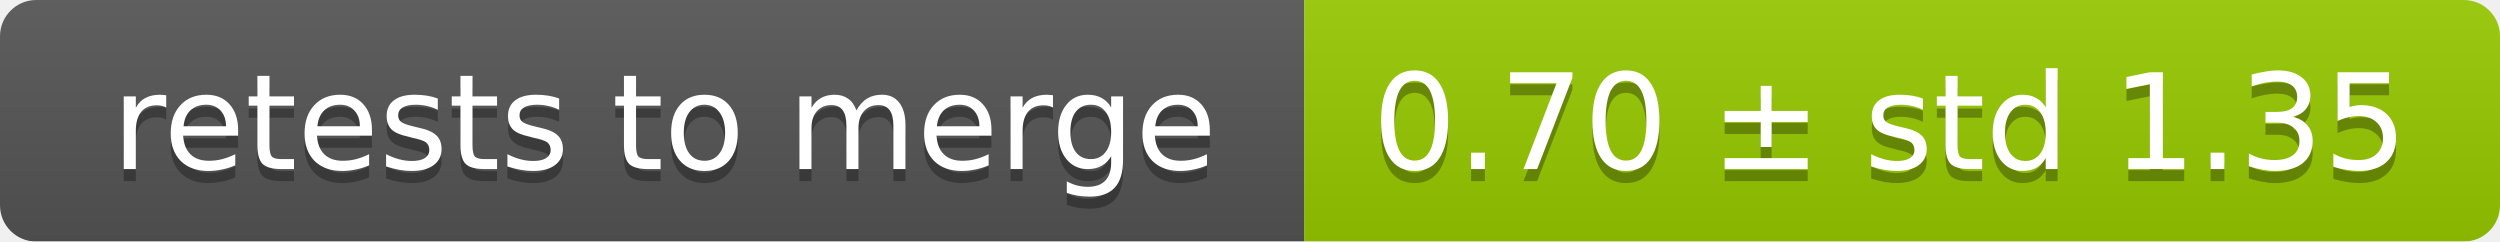
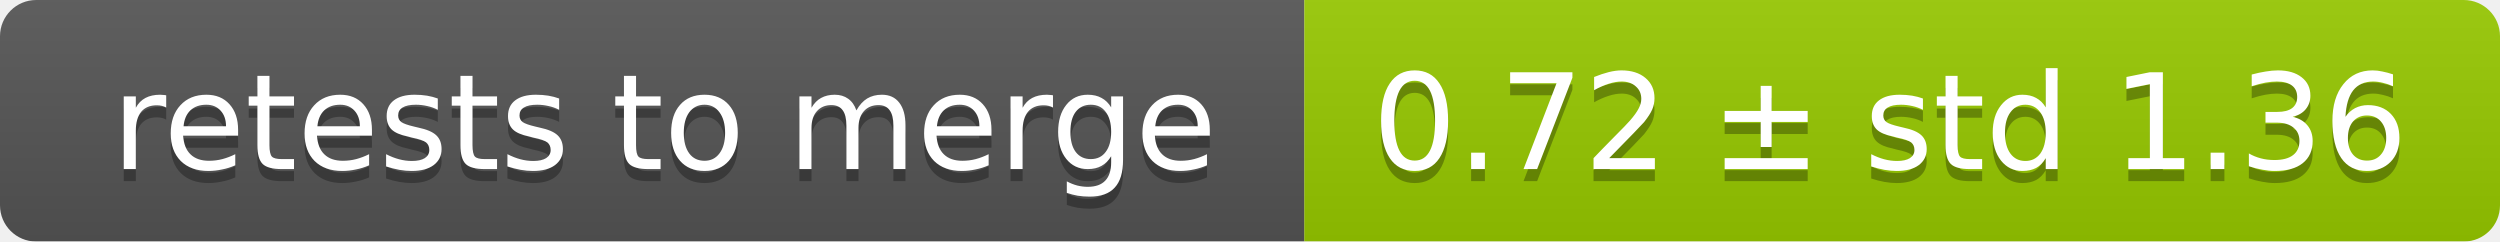
<svg xmlns="http://www.w3.org/2000/svg" width="207" height="20">
  <linearGradient id="smooth" x2="0" y2="100%">
    <stop offset="0" stop-color="#bbb" stop-opacity=".1" />
    <stop offset="1" stop-opacity=".1" />
  </linearGradient>
  <mask id="round">
    <rect width="207" height="20" rx="3" fill="#fff" />
  </mask>
  <g mask="url(#round)">
    <rect width="108" height="20" fill="#555" />
    <rect x="108" width="99" height="20" fill="#97ca00" />
    <rect width="207" height="20" fill="url(#smooth)" />
  </g>
  <g fill="#fff" text-anchor="middle" font-family="DejaVu Sans,Verdana,Geneva,sans-serif" font-size="11">
    <text x="55" y="15" fill="#010101" fill-opacity=".3">retests to merge</text>
    <text x="55" y="14">retests to merge</text>
-     <text x="156.5" y="15" fill="#010101" fill-opacity=".3">0.70 ± std 1.35</text>
-     <text x="156.5" y="14">0.70 ± std 1.35</text>
+     <text x="156.5" y="15" fill="#010101" fill-opacity=".3">0.72 ± std 1.36</text>
+     <text x="156.5" y="14">0.72 ± std 1.36</text>
  </g>
</svg>
